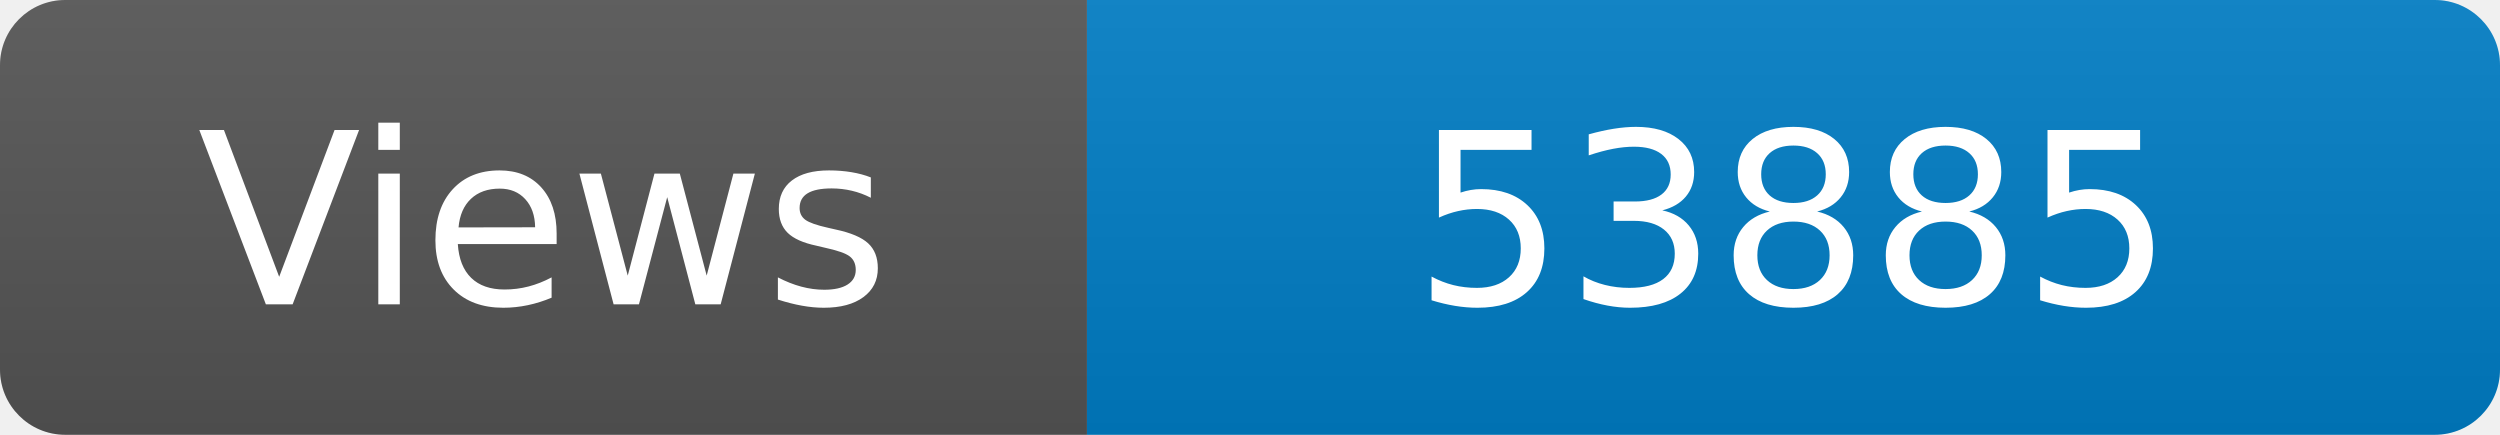
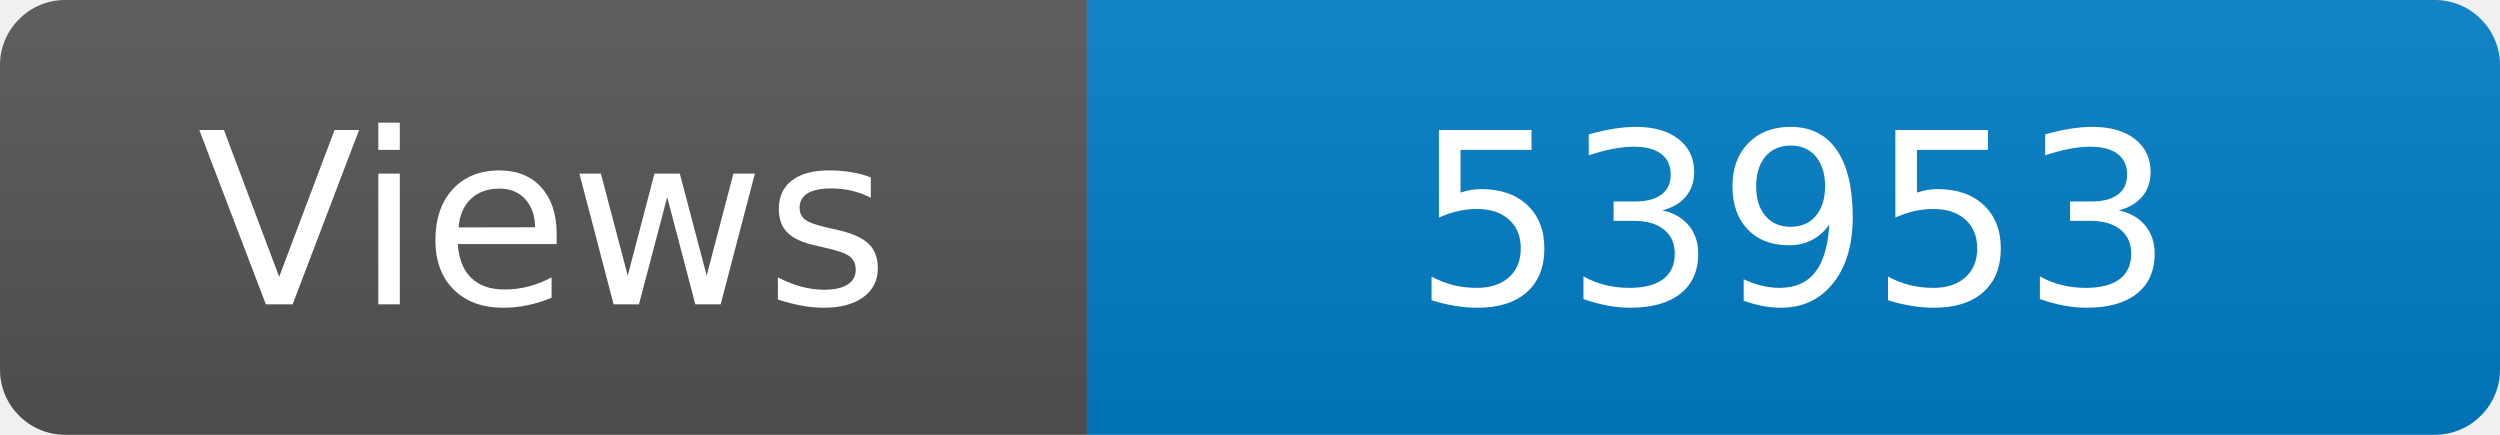
<svg xmlns="http://www.w3.org/2000/svg" width="115" height="20" role="img" aria-label="Maintained?: yes">
  <linearGradient id="s" x2="0" y2="100%">
    <stop offset="0" stop-color="#bbb" stop-opacity=".1" />
    <stop offset="1" stop-opacity=".1" />
  </linearGradient>
  <clipPath id="r">
    <rect width="115" height="20" rx="3" fill="#fff" />
  </clipPath>
  <g clip-path="url(#r)">
    <rect width="50" height="20" fill="#555" />
    <rect x="50" width="160" height="20" fill="#007ec6" />
    <rect width="115" height="20" fill="url(#s)" />
  </g>
  <g fill="#fff" text-anchor="middle" font-family="Verdana,Geneva,DejaVu Sans,sans-serif" font-size="110">
    <text x="250" y="140" transform="scale(.1)" fill="#fff">Views</text>
-     <text x="825" y="140" transform="scale(.1)" fill="#fff">53885</text>
+     <text x="825" y="140" transform="scale(.1)" fill="#fff">53953</text>
  </g>
</svg>
